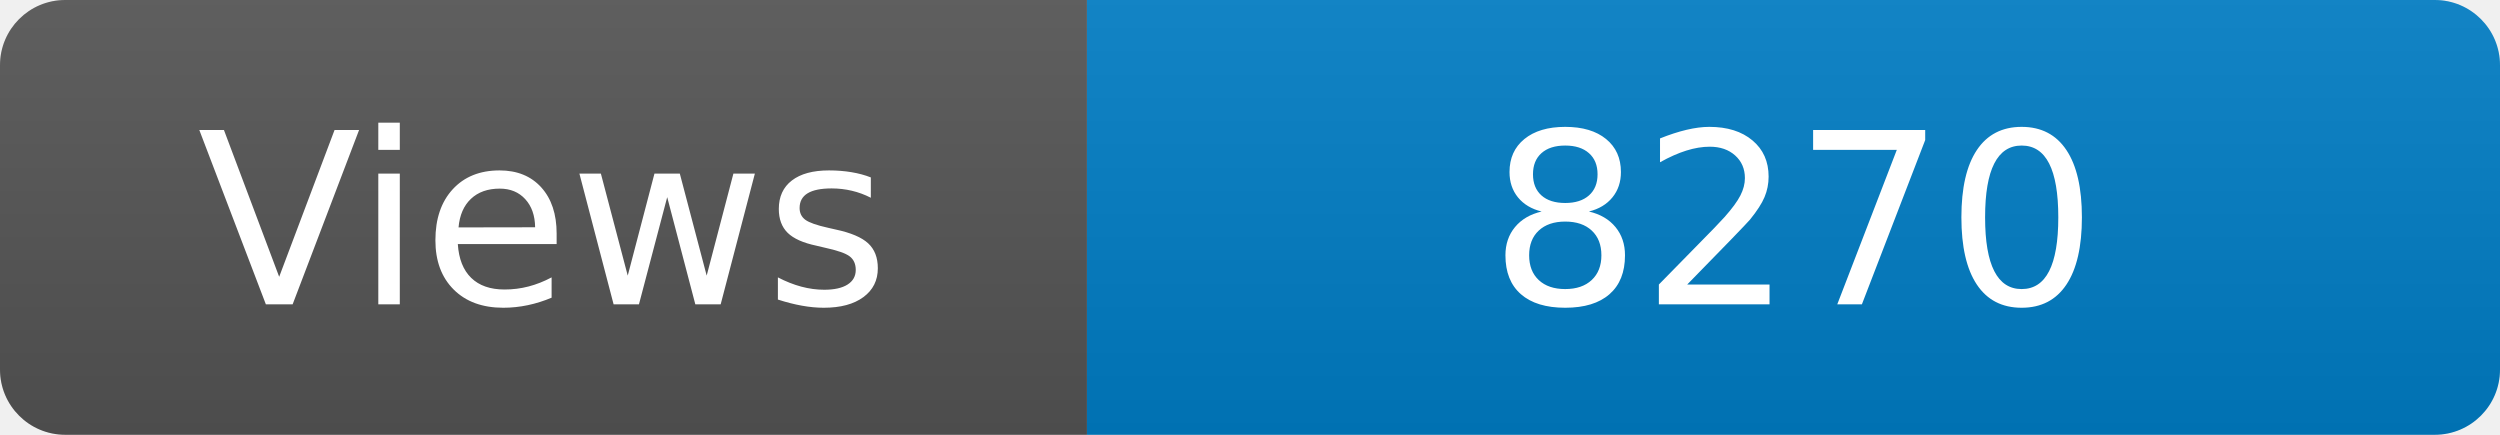
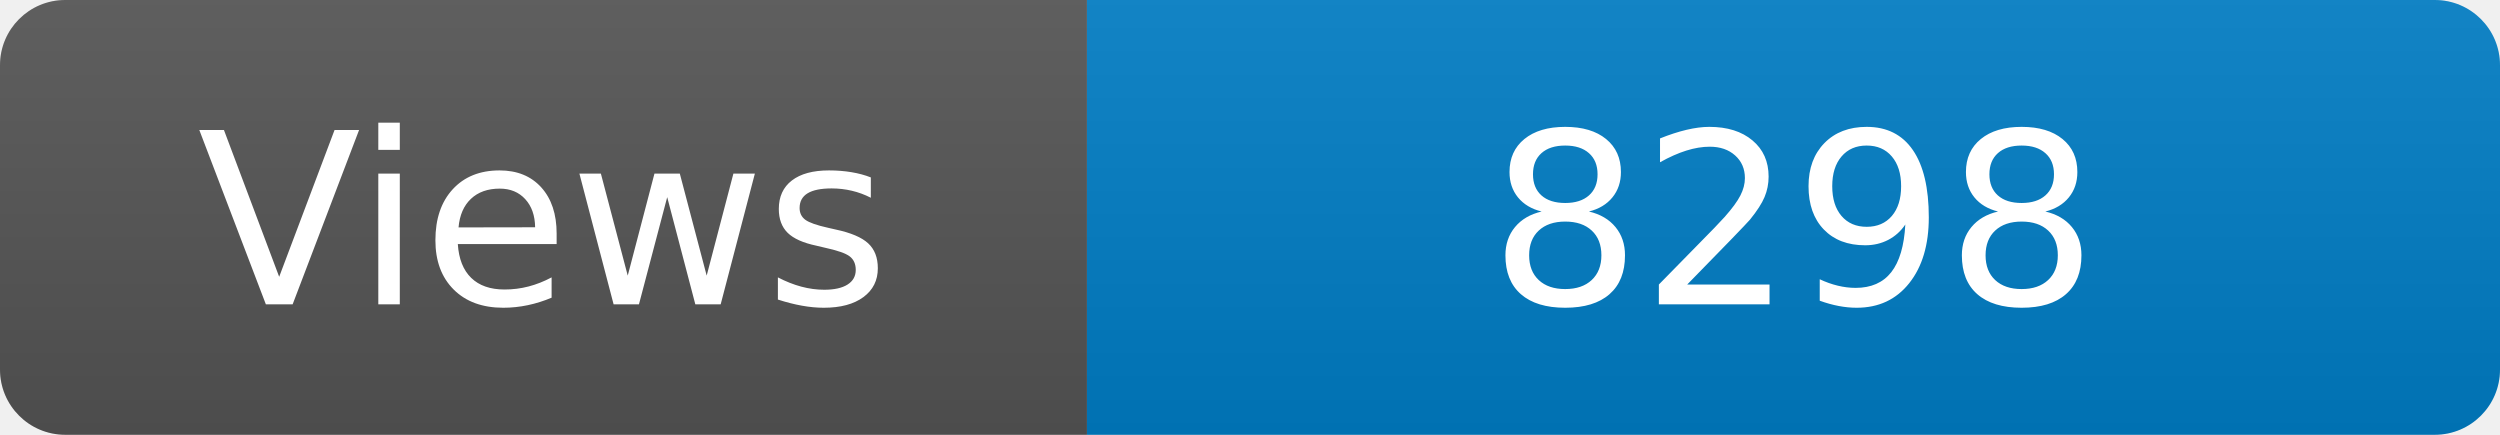
<svg xmlns="http://www.w3.org/2000/svg" width="115" height="20" role="img" aria-label="Maintained?: yes">
  <linearGradient id="s" x2="0" y2="100%">
    <stop offset="0" stop-color="#bbb" stop-opacity=".1" />
    <stop offset="1" stop-opacity=".1" />
  </linearGradient>
  <clipPath id="r">
    <rect width="115" height="20" rx="3" fill="#fff" />
  </clipPath>
  <g clip-path="url(#r)">
    <rect width="50" height="20" fill="#555" />
    <rect x="50" width="160" height="20" fill="#007ec6" />
    <rect width="115" height="20" fill="url(#s)" />
  </g>
  <g fill="#fff" text-anchor="middle" font-family="Verdana,Geneva,DejaVu Sans,sans-serif" font-size="110">
    <text x="250" y="140" transform="scale(.1)" fill="#fff">Views</text>
-     <text x="825" y="140" transform="scale(.1)" fill="#fff">8270</text>
+     <text x="825" y="140" transform="scale(.1)" fill="#fff">8298</text>
  </g>
</svg>
